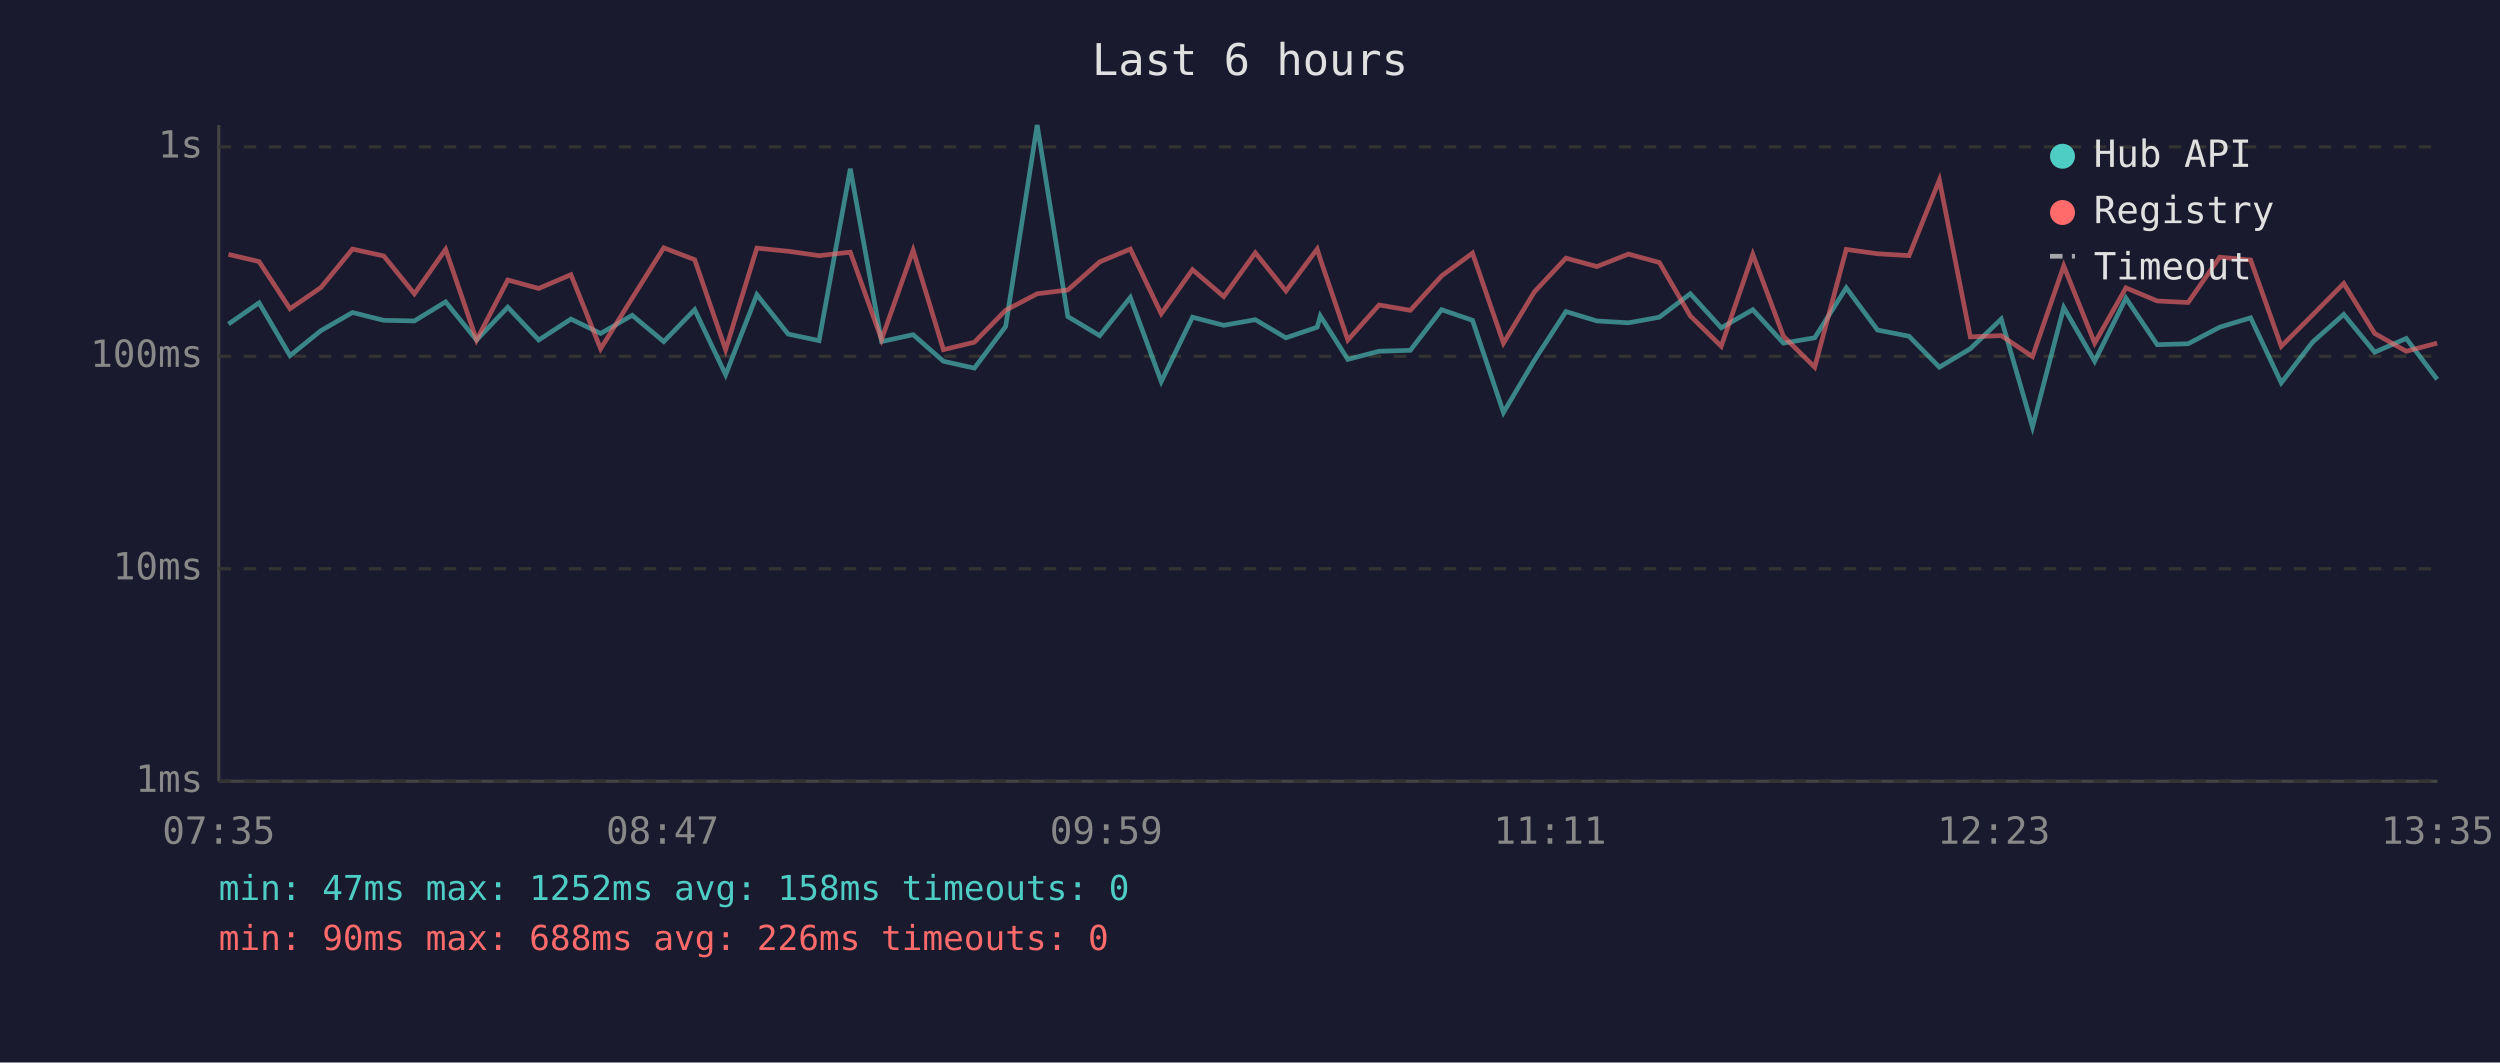
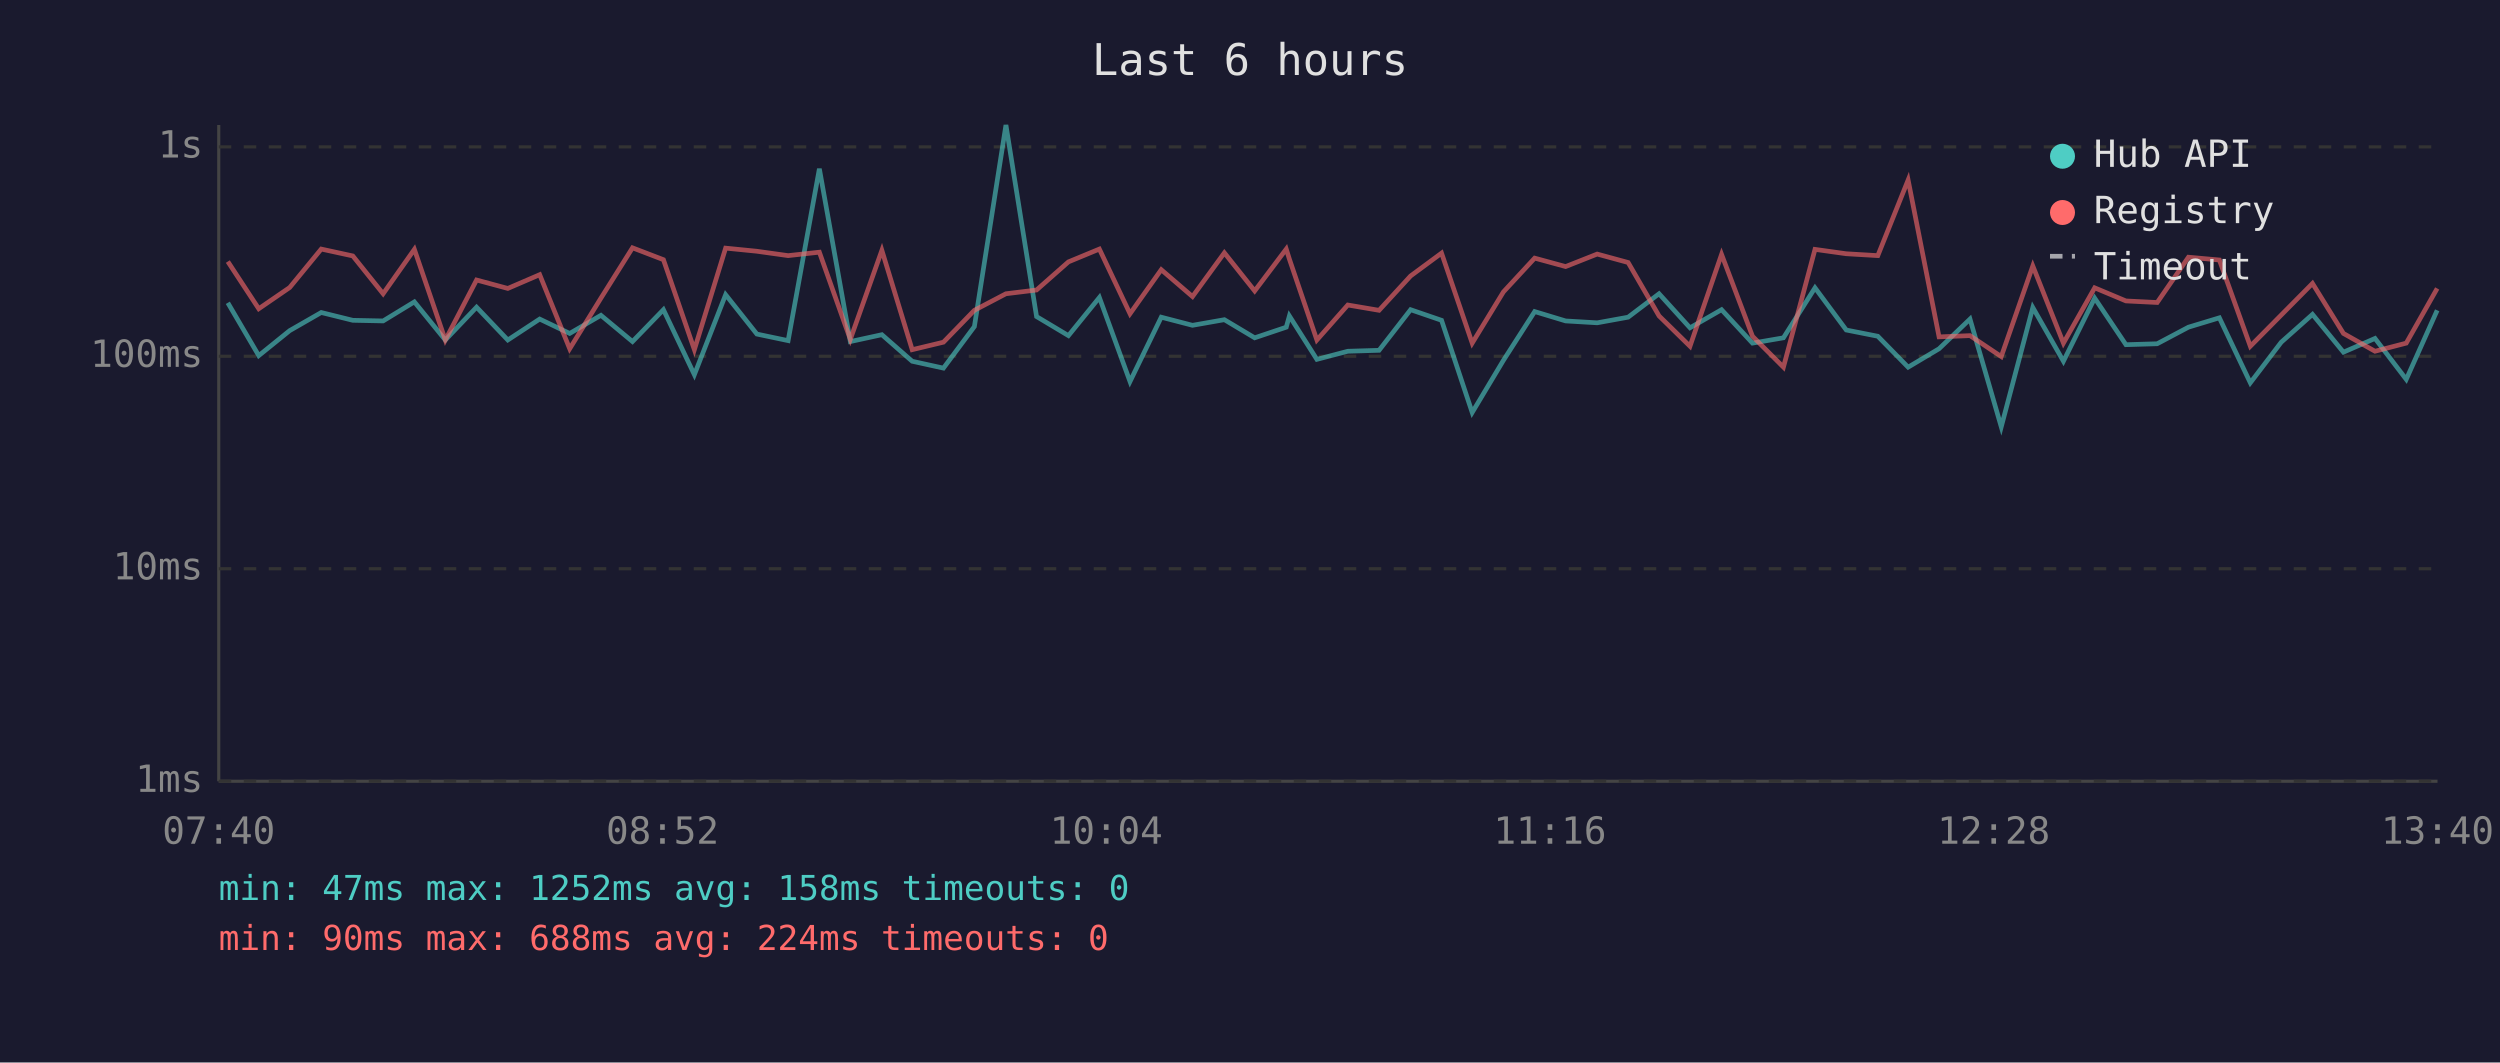
<svg xmlns="http://www.w3.org/2000/svg" viewBox="0 0 800 340" font-family="monospace" font-size="12">
  <rect width="800" height="340" fill="#1a1a2e" />
  <text x="400" y="24" fill="#e0e0e0" font-size="14" text-anchor="middle">Last 6 hours</text>
  <line x1="70" y1="40" x2="70" y2="250" stroke="#444" stroke-width="1" />
  <line x1="70" y1="250" x2="780" y2="250" stroke="#444" stroke-width="1" />
  <line x1="70" y1="250" x2="780" y2="250" stroke="#333" stroke-width="1" stroke-dasharray="4" />
  <text x="65" y="250" fill="#888" text-anchor="end" dominant-baseline="middle">1ms</text>
  <line x1="70" y1="182" x2="780" y2="182" stroke="#333" stroke-width="1" stroke-dasharray="4" />
  <text x="65" y="182" fill="#888" text-anchor="end" dominant-baseline="middle">10ms</text>
  <line x1="70" y1="114" x2="780" y2="114" stroke="#333" stroke-width="1" stroke-dasharray="4" />
  <text x="65" y="114" fill="#888" text-anchor="end" dominant-baseline="middle">100ms</text>
  <line x1="70" y1="47" x2="780" y2="47" stroke="#333" stroke-width="1" stroke-dasharray="4" />
  <text x="65" y="47" fill="#888" text-anchor="end" dominant-baseline="middle">1s</text>
-   <text x="70" y="270" fill="#888" text-anchor="middle">07:35</text>
-   <text x="212" y="270" fill="#888" text-anchor="middle">08:47</text>
-   <text x="354" y="270" fill="#888" text-anchor="middle">09:59</text>
-   <text x="496" y="270" fill="#888" text-anchor="middle">11:11</text>
-   <text x="638" y="270" fill="#888" text-anchor="middle">12:23</text>
-   <text x="780" y="270" fill="#888" text-anchor="middle">13:35</text>
-   <polyline points="73.1,103.7 82.9,96.9 92.8,113.8 102.7,105.8 112.8,100.0 122.8,102.5 132.6,102.7 142.6,96.6 152.5,108.8 162.5,98.3 172.4,108.8 182.7,102.1 192.2,106.7 202.3,100.9 212.4,109.3 222.3,99.1 232.2,119.9 242.2,94.3 252.2,106.9 262.1,109.0 272.1,54.0 282.1,109.3 292.2,107.1 301.9,115.6 311.8,117.8 321.8,104.5 331.9,40.0 341.7,101.3 351.9,107.4 361.7,95.2 371.6,122.1 381.6,101.5 391.6,104.1 401.7,102.3 411.5,108.1 421.5,104.7 422.5,101.1 431.3,115.0 441.3,112.4 451.3,112.1 461.3,99.1 471.2,102.5 481.1,132.0 491.0,115.3 501.1,99.7 511.0,102.7 521.1,103.3 531.0,101.5 540.9,94.0 550.8,104.9 560.9,99.1 570.7,109.8 580.7,108.1 590.8,92.1 600.8,105.6 610.9,107.6 620.6,117.5 630.5,111.6 640.4,102.1 650.4,136.6 660.4,98.4 670.3,115.6 680.3,95.4 690.3,110.3 700.2,110.0 710.3,104.7 720.2,101.7 730.0,122.5 740.0,109.5 750.0,100.6 759.9,112.7 770.0,108.3 779.9,121.4" fill="none" stroke="#4ecdc4" stroke-width="1.5" opacity="0.6" />
-   <polyline points="73.1,81.4 82.9,83.7 92.8,98.8 102.7,92.0 112.8,79.7 122.8,81.9 132.6,94.0 142.6,79.8 152.5,108.8 162.5,89.6 172.4,92.3 182.7,87.9 192.2,111.6 202.3,95.4 212.4,79.3 222.3,83.1 232.2,111.9 242.2,79.4 252.2,80.4 262.1,81.8 272.1,80.7 282.1,108.6 292.2,80.1 301.9,111.9 311.8,109.5 321.8,99.3 331.9,94.0 341.7,92.8 351.9,83.8 361.7,79.7 371.6,100.4 381.6,86.3 391.6,94.9 401.7,80.9 411.5,93.1 421.5,79.7 422.5,82.9 431.3,108.8 441.3,97.6 451.3,99.3 461.3,88.3 471.2,81.0 481.1,109.8 491.0,93.4 501.1,82.6 511.0,85.3 521.1,81.3 531.0,84.0 540.9,101.1 550.8,110.8 560.9,81.4 570.7,107.6 580.7,117.5 590.8,79.8 600.8,81.2 610.9,81.8 620.6,57.6 630.5,107.8 640.4,107.4 650.4,114.1 660.4,85.1 670.3,109.8 680.3,92.1 690.3,96.3 700.2,96.8 710.3,82.3 720.2,83.2 730.0,110.8 740.0,100.8 750.0,90.7 759.9,106.7 770.0,112.4 779.9,109.8" fill="none" stroke="#ff6b6b" stroke-width="1.5" opacity="0.6" />
+   <text x="70" y="270" fill="#888" text-anchor="middle">07:40</text>
+   <text x="212" y="270" fill="#888" text-anchor="middle">08:52</text>
+   <text x="354" y="270" fill="#888" text-anchor="middle">10:04</text>
+   <text x="496" y="270" fill="#888" text-anchor="middle">11:16</text>
+   <text x="638" y="270" fill="#888" text-anchor="middle">12:28</text>
+   <text x="780" y="270" fill="#888" text-anchor="middle">13:40</text>
+   <polyline points="72.9,96.9 82.8,113.8 92.7,105.8 102.8,100.0 112.9,102.5 122.6,102.7 132.6,96.6 142.5,108.8 152.5,98.3 162.5,108.8 172.7,102.1 182.3,106.7 192.3,100.9 202.4,109.3 212.3,99.1 222.2,119.9 232.2,94.3 242.2,106.9 252.2,109.0 262.2,54.0 272.1,109.3 282.2,107.1 291.9,115.6 301.9,117.8 311.8,104.5 321.9,40.0 331.7,101.3 341.9,107.4 351.8,95.2 361.6,122.1 371.6,101.5 381.6,104.1 391.8,102.3 401.5,108.1 411.6,104.7 412.6,101.1 421.4,115.0 431.3,112.4 441.3,112.1 451.4,99.1 461.3,102.5 471.1,132.0 481.1,115.3 491.1,99.7 501.0,102.7 511.1,103.3 521.0,101.5 530.9,94.0 540.8,104.9 550.9,99.1 560.8,109.8 570.7,108.1 580.8,92.1 590.8,105.6 600.9,107.6 610.6,117.5 620.5,111.6 630.4,102.1 640.4,136.6 650.5,98.4 660.3,115.6 670.3,95.4 680.3,110.3 690.3,110.0 700.3,104.7 710.2,101.7 720.1,122.5 730.0,109.5 740.0,100.6 749.9,112.7 760.0,108.3 770.0,121.4 779.9,99.3" fill="none" stroke="#4ecdc4" stroke-width="1.5" opacity="0.6" />
+   <polyline points="72.9,83.7 82.8,98.8 92.7,92.0 102.8,79.7 112.9,81.9 122.6,94.0 132.6,79.8 142.5,108.8 152.5,89.6 162.5,92.3 172.7,87.9 182.3,111.6 192.3,95.4 202.4,79.3 212.3,83.1 222.2,111.9 232.2,79.4 242.2,80.4 252.2,81.8 262.2,80.7 272.1,108.6 282.2,80.1 291.9,111.9 301.9,109.5 311.8,99.3 321.9,94.0 331.7,92.8 341.9,83.8 351.8,79.7 361.6,100.4 371.6,86.3 381.6,94.9 391.8,80.9 401.5,93.1 411.6,79.7 412.6,82.9 421.4,108.8 431.3,97.6 441.3,99.3 451.4,88.3 461.3,81.0 471.1,109.8 481.1,93.4 491.1,82.6 501.0,85.3 511.1,81.3 521.0,84.0 530.9,101.1 540.8,110.8 550.9,81.4 560.8,107.6 570.7,117.5 580.8,79.8 590.8,81.2 600.9,81.8 610.6,57.6 620.5,107.8 630.4,107.4 640.4,114.1 650.5,85.1 660.3,109.8 670.3,92.1 680.3,96.3 690.3,96.8 700.3,82.3 710.2,83.2 720.1,110.8 730.0,100.8 740.0,90.7 749.9,106.7 760.0,112.4 770.0,109.8 779.9,92.3" fill="none" stroke="#ff6b6b" stroke-width="1.5" opacity="0.6" />
  <circle cx="660" cy="50" r="4" fill="#4ecdc4" />
  <text x="670" y="50" fill="#e0e0e0" dominant-baseline="middle">Hub API</text>
  <circle cx="660" cy="68" r="4" fill="#ff6b6b" />
  <text x="670" y="68" fill="#e0e0e0" dominant-baseline="middle">Registry</text>
  <line x1="656" y1="82" x2="664" y2="82" stroke="#e0e0e0" stroke-width="1.5" stroke-dasharray="4,3" opacity="0.7" />
  <text x="670" y="86" fill="#e0e0e0" dominant-baseline="middle">Timeout</text>
  <text x="70" y="288" fill="#4ecdc4" font-size="11">min: 47ms  max: 1252ms  avg: 158ms  timeouts: 0</text>
-   <text x="70" y="304" fill="#ff6b6b" font-size="11">min: 90ms  max: 688ms  avg: 226ms  timeouts: 0</text>
+   <text x="70" y="304" fill="#ff6b6b" font-size="11">min: 90ms  max: 688ms  avg: 224ms  timeouts: 0</text>
</svg>
